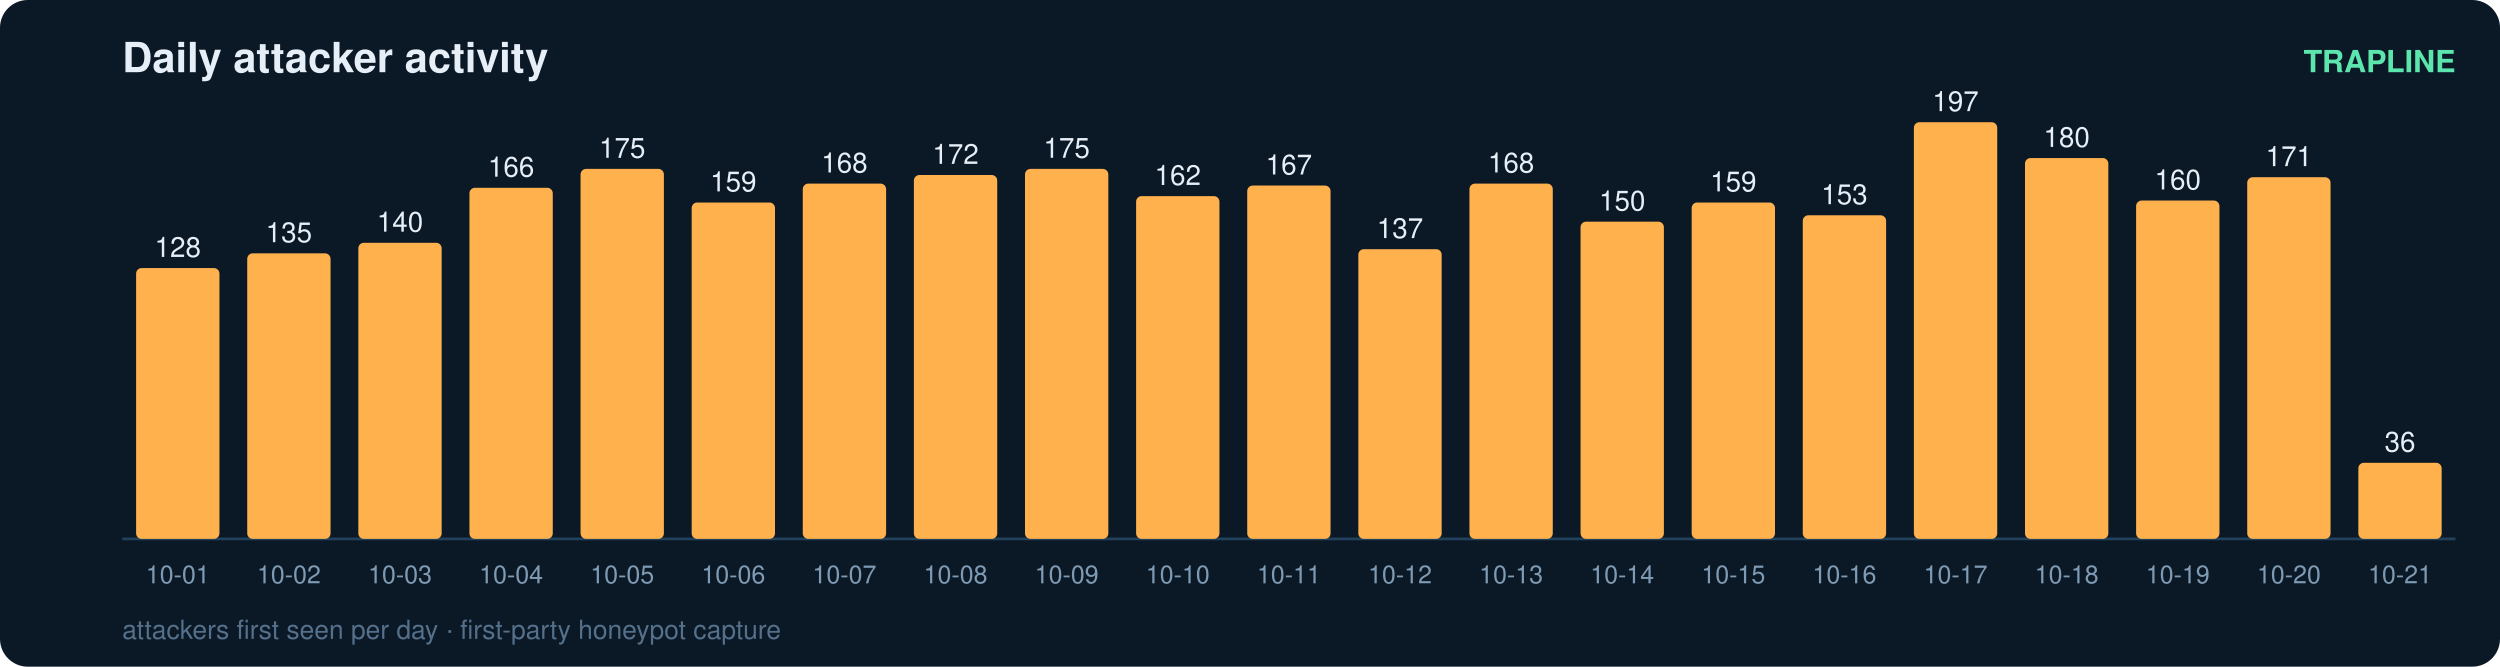
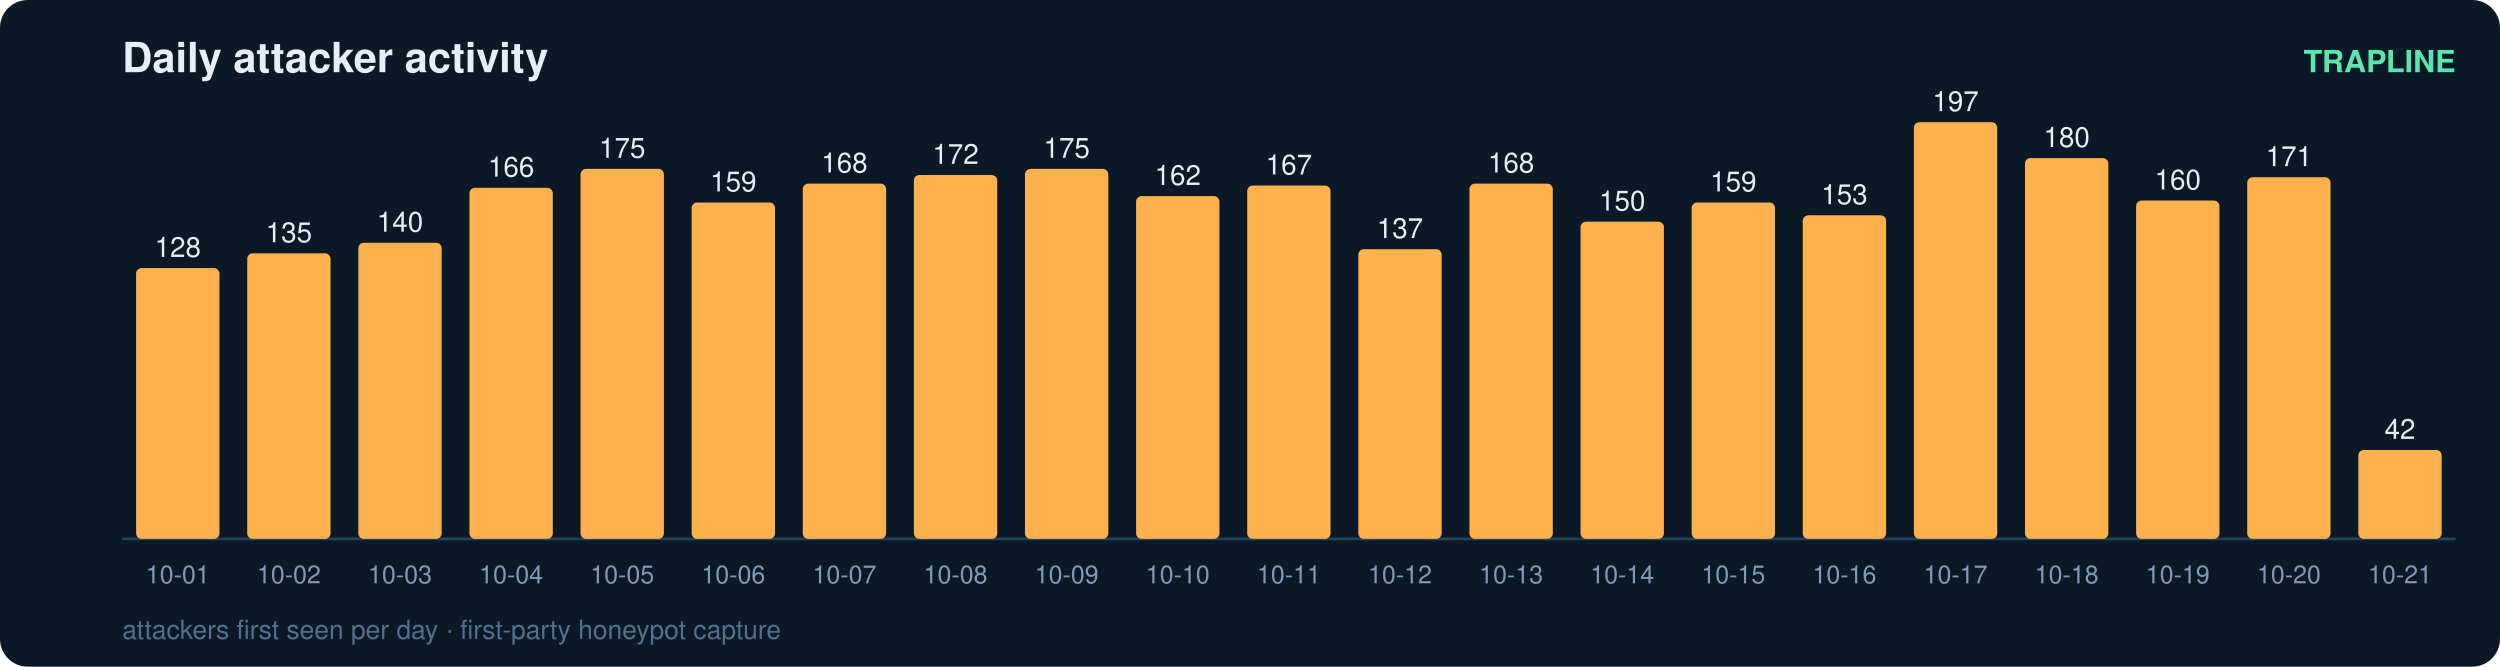
<svg xmlns="http://www.w3.org/2000/svg" width="900" height="240" viewBox="0 0 900 240" font-family="ui-sans-serif,Segoe UI,Helvetica,Arial">
  <rect width="900" height="240" rx="10" fill="#0b1826" />
  <text x="44" y="26" fill="#e6eff7" font-size="15" font-weight="700">Daily attacker activity</text>
  <text x="884" y="26" fill="#5ce6ad" font-size="11" text-anchor="end" font-weight="600">TRAPLINE</text>
  <line x1="44" y1="194" x2="884" y2="194" stroke="#22415a" stroke-width="1" />
  <rect x="49" y="96.5" width="30" height="97.5" rx="2" fill="#ffb14e" />
  <text x="64.0" y="92.5" fill="#e6eff7" font-size="10" text-anchor="middle" font-variant-numeric="tabular-nums">128</text>
  <text x="64.0" y="210.0" fill="#7f9bb3" font-size="9" text-anchor="middle">10-01</text>
  <rect x="89" y="91.2" width="30" height="102.8" rx="2" fill="#ffb14e" />
  <text x="104.0" y="87.2" fill="#e6eff7" font-size="10" text-anchor="middle" font-variant-numeric="tabular-nums">135</text>
  <text x="104.0" y="210.0" fill="#7f9bb3" font-size="9" text-anchor="middle">10-02</text>
  <rect x="129" y="87.4" width="30" height="106.6" rx="2" fill="#ffb14e" />
  <text x="144.0" y="83.4" fill="#e6eff7" font-size="10" text-anchor="middle" font-variant-numeric="tabular-nums">140</text>
  <text x="144.0" y="210.0" fill="#7f9bb3" font-size="9" text-anchor="middle">10-03</text>
  <rect x="169" y="67.6" width="30" height="126.4" rx="2" fill="#ffb14e" />
  <text x="184.0" y="63.6" fill="#e6eff7" font-size="10" text-anchor="middle" font-variant-numeric="tabular-nums">166</text>
  <text x="184.0" y="210.0" fill="#7f9bb3" font-size="9" text-anchor="middle">10-04</text>
  <rect x="209" y="60.8" width="30" height="133.2" rx="2" fill="#ffb14e" />
  <text x="224.0" y="56.8" fill="#e6eff7" font-size="10" text-anchor="middle" font-variant-numeric="tabular-nums">175</text>
  <text x="224.0" y="210.0" fill="#7f9bb3" font-size="9" text-anchor="middle">10-05</text>
  <rect x="249" y="72.9" width="30" height="121.1" rx="2" fill="#ffb14e" />
  <text x="264.0" y="68.9" fill="#e6eff7" font-size="10" text-anchor="middle" font-variant-numeric="tabular-nums">159</text>
  <text x="264.0" y="210.0" fill="#7f9bb3" font-size="9" text-anchor="middle">10-06</text>
  <rect x="289" y="66.1" width="30" height="127.9" rx="2" fill="#ffb14e" />
  <text x="304.0" y="62.1" fill="#e6eff7" font-size="10" text-anchor="middle" font-variant-numeric="tabular-nums">168</text>
  <text x="304.0" y="210.0" fill="#7f9bb3" font-size="9" text-anchor="middle">10-07</text>
  <rect x="329" y="63.0" width="30" height="131.0" rx="2" fill="#ffb14e" />
  <text x="344.0" y="59.0" fill="#e6eff7" font-size="10" text-anchor="middle" font-variant-numeric="tabular-nums">172</text>
  <text x="344.0" y="210.0" fill="#7f9bb3" font-size="9" text-anchor="middle">10-08</text>
  <rect x="369" y="60.8" width="30" height="133.2" rx="2" fill="#ffb14e" />
  <text x="384.0" y="56.8" fill="#e6eff7" font-size="10" text-anchor="middle" font-variant-numeric="tabular-nums">175</text>
  <text x="384.0" y="210.0" fill="#7f9bb3" font-size="9" text-anchor="middle">10-09</text>
  <rect x="409" y="70.6" width="30" height="123.4" rx="2" fill="#ffb14e" />
  <text x="424.0" y="66.6" fill="#e6eff7" font-size="10" text-anchor="middle" font-variant-numeric="tabular-nums">162</text>
  <text x="424.0" y="210.0" fill="#7f9bb3" font-size="9" text-anchor="middle">10-10</text>
  <rect x="449" y="66.8" width="30" height="127.2" rx="2" fill="#ffb14e" />
  <text x="464.0" y="62.8" fill="#e6eff7" font-size="10" text-anchor="middle" font-variant-numeric="tabular-nums">167</text>
  <text x="464.0" y="210.0" fill="#7f9bb3" font-size="9" text-anchor="middle">10-11</text>
  <rect x="489" y="89.7" width="30" height="104.3" rx="2" fill="#ffb14e" />
  <text x="504.0" y="85.7" fill="#e6eff7" font-size="10" text-anchor="middle" font-variant-numeric="tabular-nums">137</text>
  <text x="504.0" y="210.0" fill="#7f9bb3" font-size="9" text-anchor="middle">10-12</text>
  <rect x="529" y="66.1" width="30" height="127.9" rx="2" fill="#ffb14e" />
  <text x="544.0" y="62.1" fill="#e6eff7" font-size="10" text-anchor="middle" font-variant-numeric="tabular-nums">168</text>
  <text x="544.0" y="210.0" fill="#7f9bb3" font-size="9" text-anchor="middle">10-13</text>
  <rect x="569" y="79.8" width="30" height="114.2" rx="2" fill="#ffb14e" />
  <text x="584.0" y="75.8" fill="#e6eff7" font-size="10" text-anchor="middle" font-variant-numeric="tabular-nums">150</text>
  <text x="584.0" y="210.0" fill="#7f9bb3" font-size="9" text-anchor="middle">10-14</text>
  <rect x="609" y="72.9" width="30" height="121.1" rx="2" fill="#ffb14e" />
  <text x="624.0" y="68.9" fill="#e6eff7" font-size="10" text-anchor="middle" font-variant-numeric="tabular-nums">159</text>
  <text x="624.0" y="210.0" fill="#7f9bb3" font-size="9" text-anchor="middle">10-15</text>
  <rect x="649" y="77.5" width="30" height="116.5" rx="2" fill="#ffb14e" />
  <text x="664.0" y="73.5" fill="#e6eff7" font-size="10" text-anchor="middle" font-variant-numeric="tabular-nums">153</text>
  <text x="664.0" y="210.0" fill="#7f9bb3" font-size="9" text-anchor="middle">10-16</text>
  <rect x="689" y="44.0" width="30" height="150.0" rx="2" fill="#ffb14e" />
  <text x="704.0" y="40.0" fill="#e6eff7" font-size="10" text-anchor="middle" font-variant-numeric="tabular-nums">197</text>
  <text x="704.0" y="210.0" fill="#7f9bb3" font-size="9" text-anchor="middle">10-17</text>
  <rect x="729" y="56.9" width="30" height="137.1" rx="2" fill="#ffb14e" />
  <text x="744.0" y="52.9" fill="#e6eff7" font-size="10" text-anchor="middle" font-variant-numeric="tabular-nums">180</text>
  <text x="744.0" y="210.0" fill="#7f9bb3" font-size="9" text-anchor="middle">10-18</text>
  <rect x="769" y="72.2" width="30" height="121.8" rx="2" fill="#ffb14e" />
  <text x="784.0" y="68.2" fill="#e6eff7" font-size="10" text-anchor="middle" font-variant-numeric="tabular-nums">160</text>
  <text x="784.0" y="210.0" fill="#7f9bb3" font-size="9" text-anchor="middle">10-19</text>
  <rect x="809" y="63.8" width="30" height="130.2" rx="2" fill="#ffb14e" />
  <text x="824.0" y="59.8" fill="#e6eff7" font-size="10" text-anchor="middle" font-variant-numeric="tabular-nums">171</text>
  <text x="824.0" y="210.0" fill="#7f9bb3" font-size="9" text-anchor="middle">10-20</text>
-   <rect x="849" y="166.6" width="30" height="27.4" rx="2" fill="#ffb14e" />
-   <text x="864.0" y="162.6" fill="#e6eff7" font-size="10" text-anchor="middle" font-variant-numeric="tabular-nums">36</text>
+   <rect x="849" y="162.0" width="30" height="32.0" rx="2" fill="#ffb14e" />
+   <text x="864.0" y="158.0" fill="#e6eff7" font-size="10" text-anchor="middle" font-variant-numeric="tabular-nums">42</text>
  <text x="864.0" y="210.0" fill="#7f9bb3" font-size="9" text-anchor="middle">10-21</text>
  <text x="44" y="230" fill="#54708a" font-size="9.5">attackers first seen per day · first-party honeypot capture</text>
</svg>
